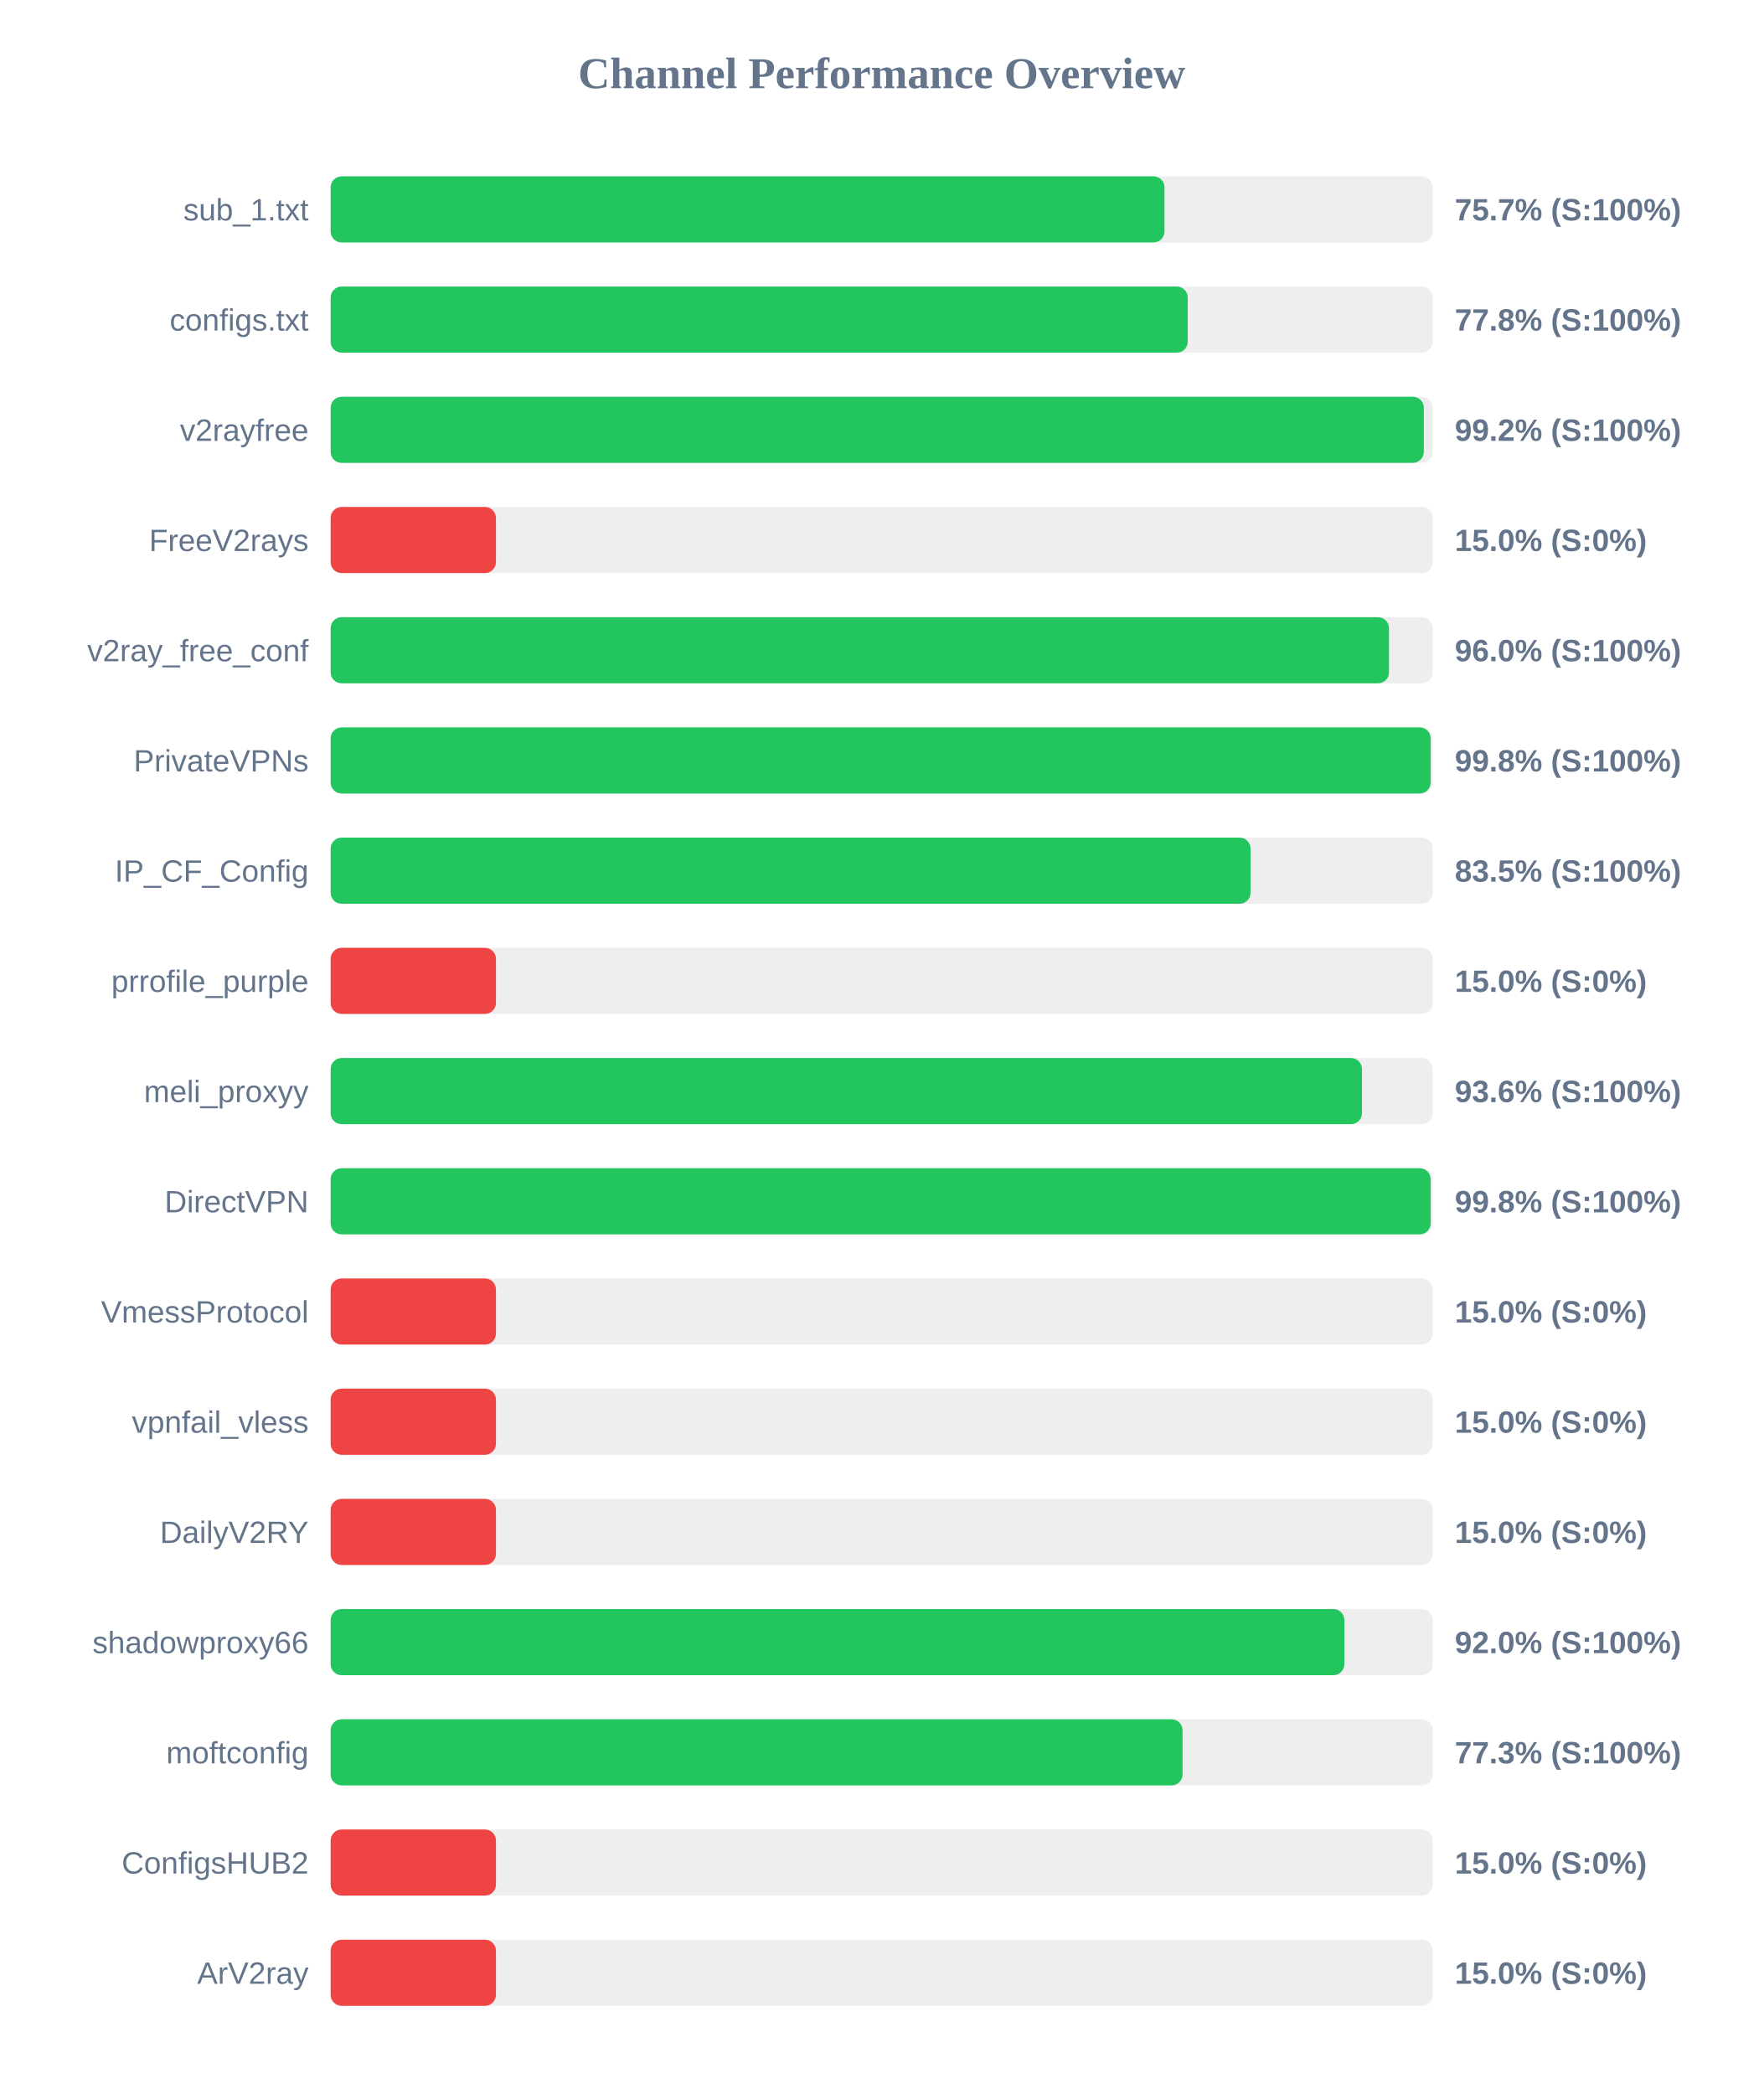
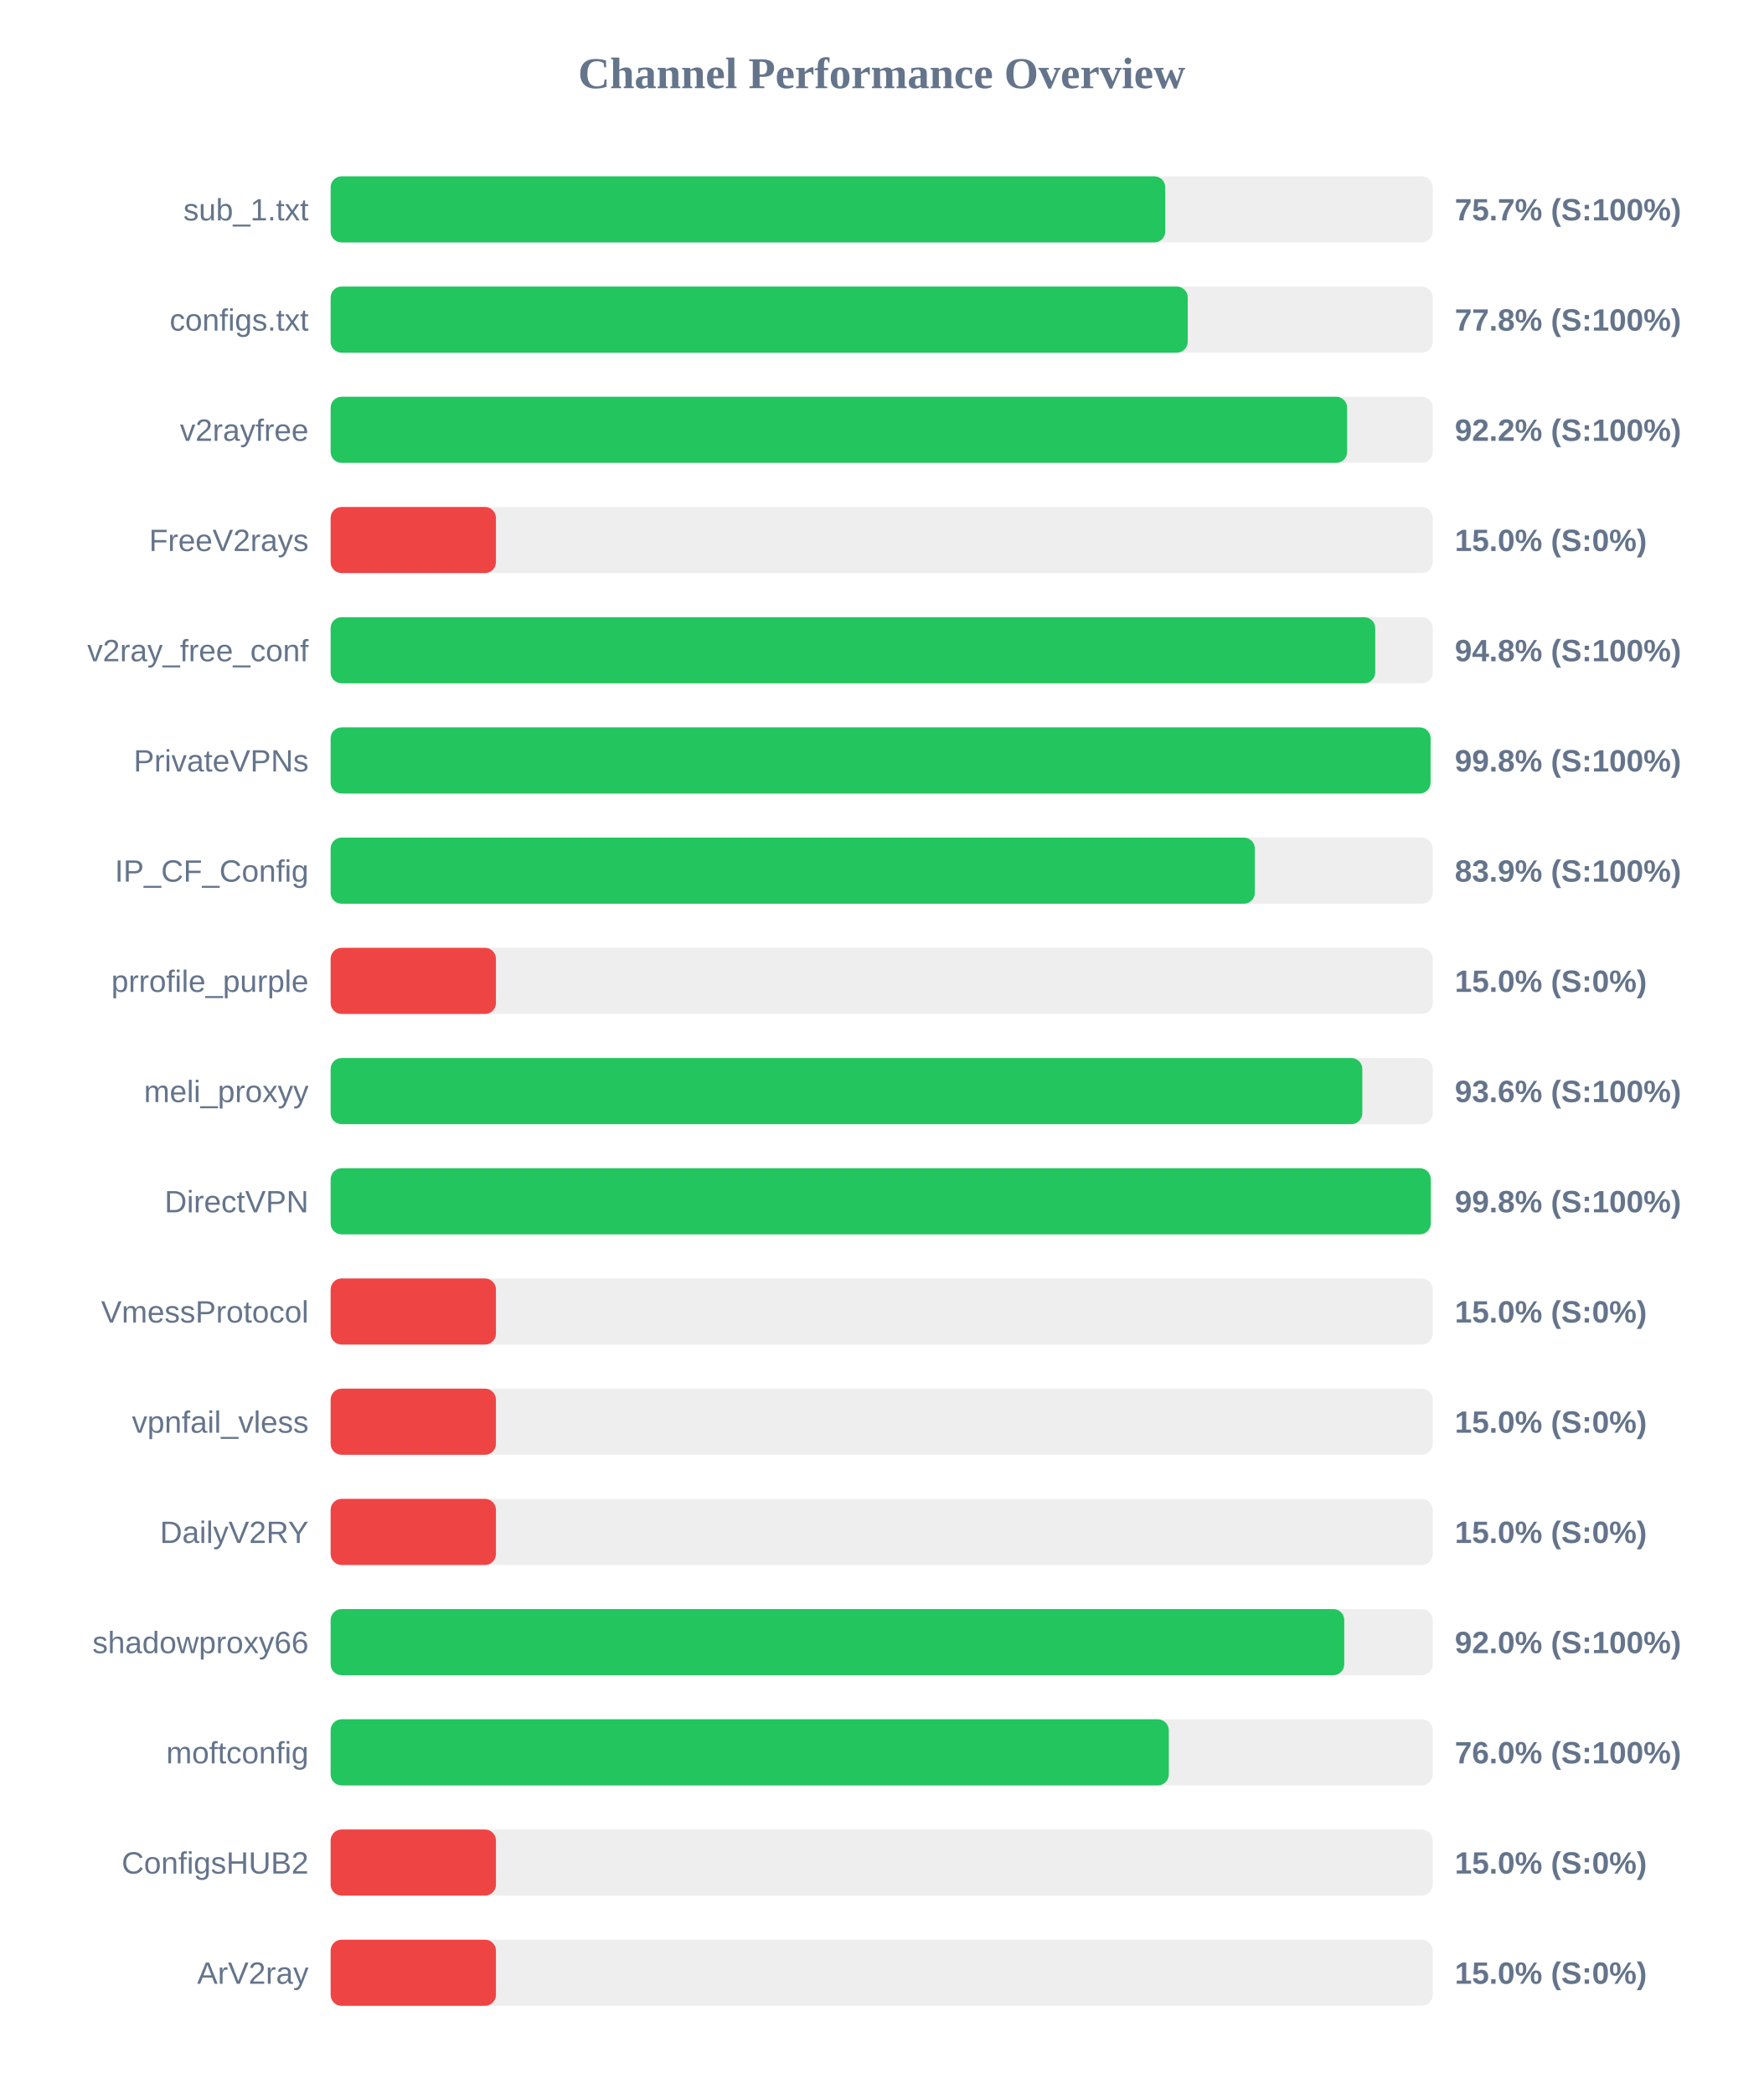
<svg xmlns="http://www.w3.org/2000/svg" width="800" height="950" version="1.1">
  <style>
        .row { font: 14px Arial; fill: #64748b; }
        .score { font: bold 14px Arial; fill: #64748b; }
    </style>
  <text x="400" y="40" text-anchor="middle" font-size="20px" font-weight="bold" fill="#64748b">Channel Performance Overview</text>
  <rect x="150" y="80" width="500" height="30" fill="#eee" rx="5" />
-   <rect x="150" y="80" width="378.3" height="30" fill="#22c55e" rx="5" />
+   <rect x="150" y="80" width="378.65" height="30" fill="#22c55e" rx="5" />
  <text x="140" y="100" text-anchor="end" class="row">sub_1.txt</text>
  <text x="660" y="100" text-anchor="start" class="score">75.7% (S:100%)</text>
  <rect x="150" y="130" width="500" height="30" fill="#eee" rx="5" />
  <rect x="150" y="130" width="388.85" height="30" fill="#22c55e" rx="5" />
  <text x="140" y="150" text-anchor="end" class="row">configs.txt</text>
  <text x="660" y="150" text-anchor="start" class="score">77.8% (S:100%)</text>
  <rect x="150" y="180" width="500" height="30" fill="#eee" rx="5" />
-   <rect x="150" y="180" width="495.95" height="30" fill="#22c55e" rx="5" />
+   <rect x="150" y="180" width="461.15" height="30" fill="#22c55e" rx="5" />
  <text x="140" y="200" text-anchor="end" class="row">v2rayfree</text>
-   <text x="660" y="200" text-anchor="start" class="score">99.2% (S:100%)</text>
+   <text x="660" y="200" text-anchor="start" class="score">92.2% (S:100%)</text>
  <rect x="150" y="230" width="500" height="30" fill="#eee" rx="5" />
  <rect x="150" y="230" width="75.0" height="30" fill="#ef4444" rx="5" />
  <text x="140" y="250" text-anchor="end" class="row">FreeV2rays</text>
  <text x="660" y="250" text-anchor="start" class="score">15.0% (S:0%)</text>
  <rect x="150" y="280" width="500" height="30" fill="#eee" rx="5" />
-   <rect x="150" y="280" width="480.15" height="30" fill="#22c55e" rx="5" />
+   <rect x="150" y="280" width="473.9" height="30" fill="#22c55e" rx="5" />
  <text x="140" y="300" text-anchor="end" class="row">v2ray_free_conf</text>
-   <text x="660" y="300" text-anchor="start" class="score">96.0% (S:100%)</text>
+   <text x="660" y="300" text-anchor="start" class="score">94.8% (S:100%)</text>
  <rect x="150" y="330" width="500" height="30" fill="#eee" rx="5" />
-   <rect x="150" y="330" width="499.05" height="30" fill="#22c55e" rx="5" />
+   <rect x="150" y="330" width="499.0" height="30" fill="#22c55e" rx="5" />
  <text x="140" y="350" text-anchor="end" class="row">PrivateVPNs</text>
  <text x="660" y="350" text-anchor="start" class="score">99.8% (S:100%)</text>
  <rect x="150" y="380" width="500" height="30" fill="#eee" rx="5" />
-   <rect x="150" y="380" width="417.35" height="30" fill="#22c55e" rx="5" />
+   <rect x="150" y="380" width="419.3" height="30" fill="#22c55e" rx="5" />
  <text x="140" y="400" text-anchor="end" class="row">IP_CF_Config</text>
-   <text x="660" y="400" text-anchor="start" class="score">83.5% (S:100%)</text>
+   <text x="660" y="400" text-anchor="start" class="score">83.9% (S:100%)</text>
  <rect x="150" y="430" width="500" height="30" fill="#eee" rx="5" />
  <rect x="150" y="430" width="75.0" height="30" fill="#ef4444" rx="5" />
  <text x="140" y="450" text-anchor="end" class="row">prrofile_purple</text>
  <text x="660" y="450" text-anchor="start" class="score">15.0% (S:0%)</text>
  <rect x="150" y="480" width="500" height="30" fill="#eee" rx="5" />
-   <rect x="150" y="480" width="467.9" height="30" fill="#22c55e" rx="5" />
+   <rect x="150" y="480" width="468.05" height="30" fill="#22c55e" rx="5" />
  <text x="140" y="500" text-anchor="end" class="row">meli_proxyy</text>
  <text x="660" y="500" text-anchor="start" class="score">93.6% (S:100%)</text>
  <rect x="150" y="530" width="500" height="30" fill="#eee" rx="5" />
-   <rect x="150" y="530" width="499.05" height="30" fill="#22c55e" rx="5" />
+   <rect x="150" y="530" width="499.1" height="30" fill="#22c55e" rx="5" />
  <text x="140" y="550" text-anchor="end" class="row">DirectVPN</text>
  <text x="660" y="550" text-anchor="start" class="score">99.8% (S:100%)</text>
  <rect x="150" y="580" width="500" height="30" fill="#eee" rx="5" />
  <rect x="150" y="580" width="75.0" height="30" fill="#ef4444" rx="5" />
  <text x="140" y="600" text-anchor="end" class="row">VmessProtocol</text>
  <text x="660" y="600" text-anchor="start" class="score">15.0% (S:0%)</text>
  <rect x="150" y="630" width="500" height="30" fill="#eee" rx="5" />
  <rect x="150" y="630" width="75.0" height="30" fill="#ef4444" rx="5" />
  <text x="140" y="650" text-anchor="end" class="row">vpnfail_vless</text>
  <text x="660" y="650" text-anchor="start" class="score">15.0% (S:0%)</text>
  <rect x="150" y="680" width="500" height="30" fill="#eee" rx="5" />
  <rect x="150" y="680" width="75.0" height="30" fill="#ef4444" rx="5" />
  <text x="140" y="700" text-anchor="end" class="row">DailyV2RY</text>
  <text x="660" y="700" text-anchor="start" class="score">15.0% (S:0%)</text>
  <rect x="150" y="730" width="500" height="30" fill="#eee" rx="5" />
-   <rect x="150" y="730" width="459.9" height="30" fill="#22c55e" rx="5" />
+   <rect x="150" y="730" width="459.85" height="30" fill="#22c55e" rx="5" />
  <text x="140" y="750" text-anchor="end" class="row">shadowproxy66</text>
  <text x="660" y="750" text-anchor="start" class="score">92.0% (S:100%)</text>
  <rect x="150" y="780" width="500" height="30" fill="#eee" rx="5" />
-   <rect x="150" y="780" width="386.5" height="30" fill="#22c55e" rx="5" />
+   <rect x="150" y="780" width="380.25" height="30" fill="#22c55e" rx="5" />
  <text x="140" y="800" text-anchor="end" class="row">moftconfig</text>
-   <text x="660" y="800" text-anchor="start" class="score">77.3% (S:100%)</text>
+   <text x="660" y="800" text-anchor="start" class="score">76.0% (S:100%)</text>
  <rect x="150" y="830" width="500" height="30" fill="#eee" rx="5" />
  <rect x="150" y="830" width="75.0" height="30" fill="#ef4444" rx="5" />
  <text x="140" y="850" text-anchor="end" class="row">ConfigsHUB2</text>
  <text x="660" y="850" text-anchor="start" class="score">15.0% (S:0%)</text>
  <rect x="150" y="880" width="500" height="30" fill="#eee" rx="5" />
  <rect x="150" y="880" width="75.0" height="30" fill="#ef4444" rx="5" />
  <text x="140" y="900" text-anchor="end" class="row">ArV2ray</text>
  <text x="660" y="900" text-anchor="start" class="score">15.0% (S:0%)</text>
</svg>
